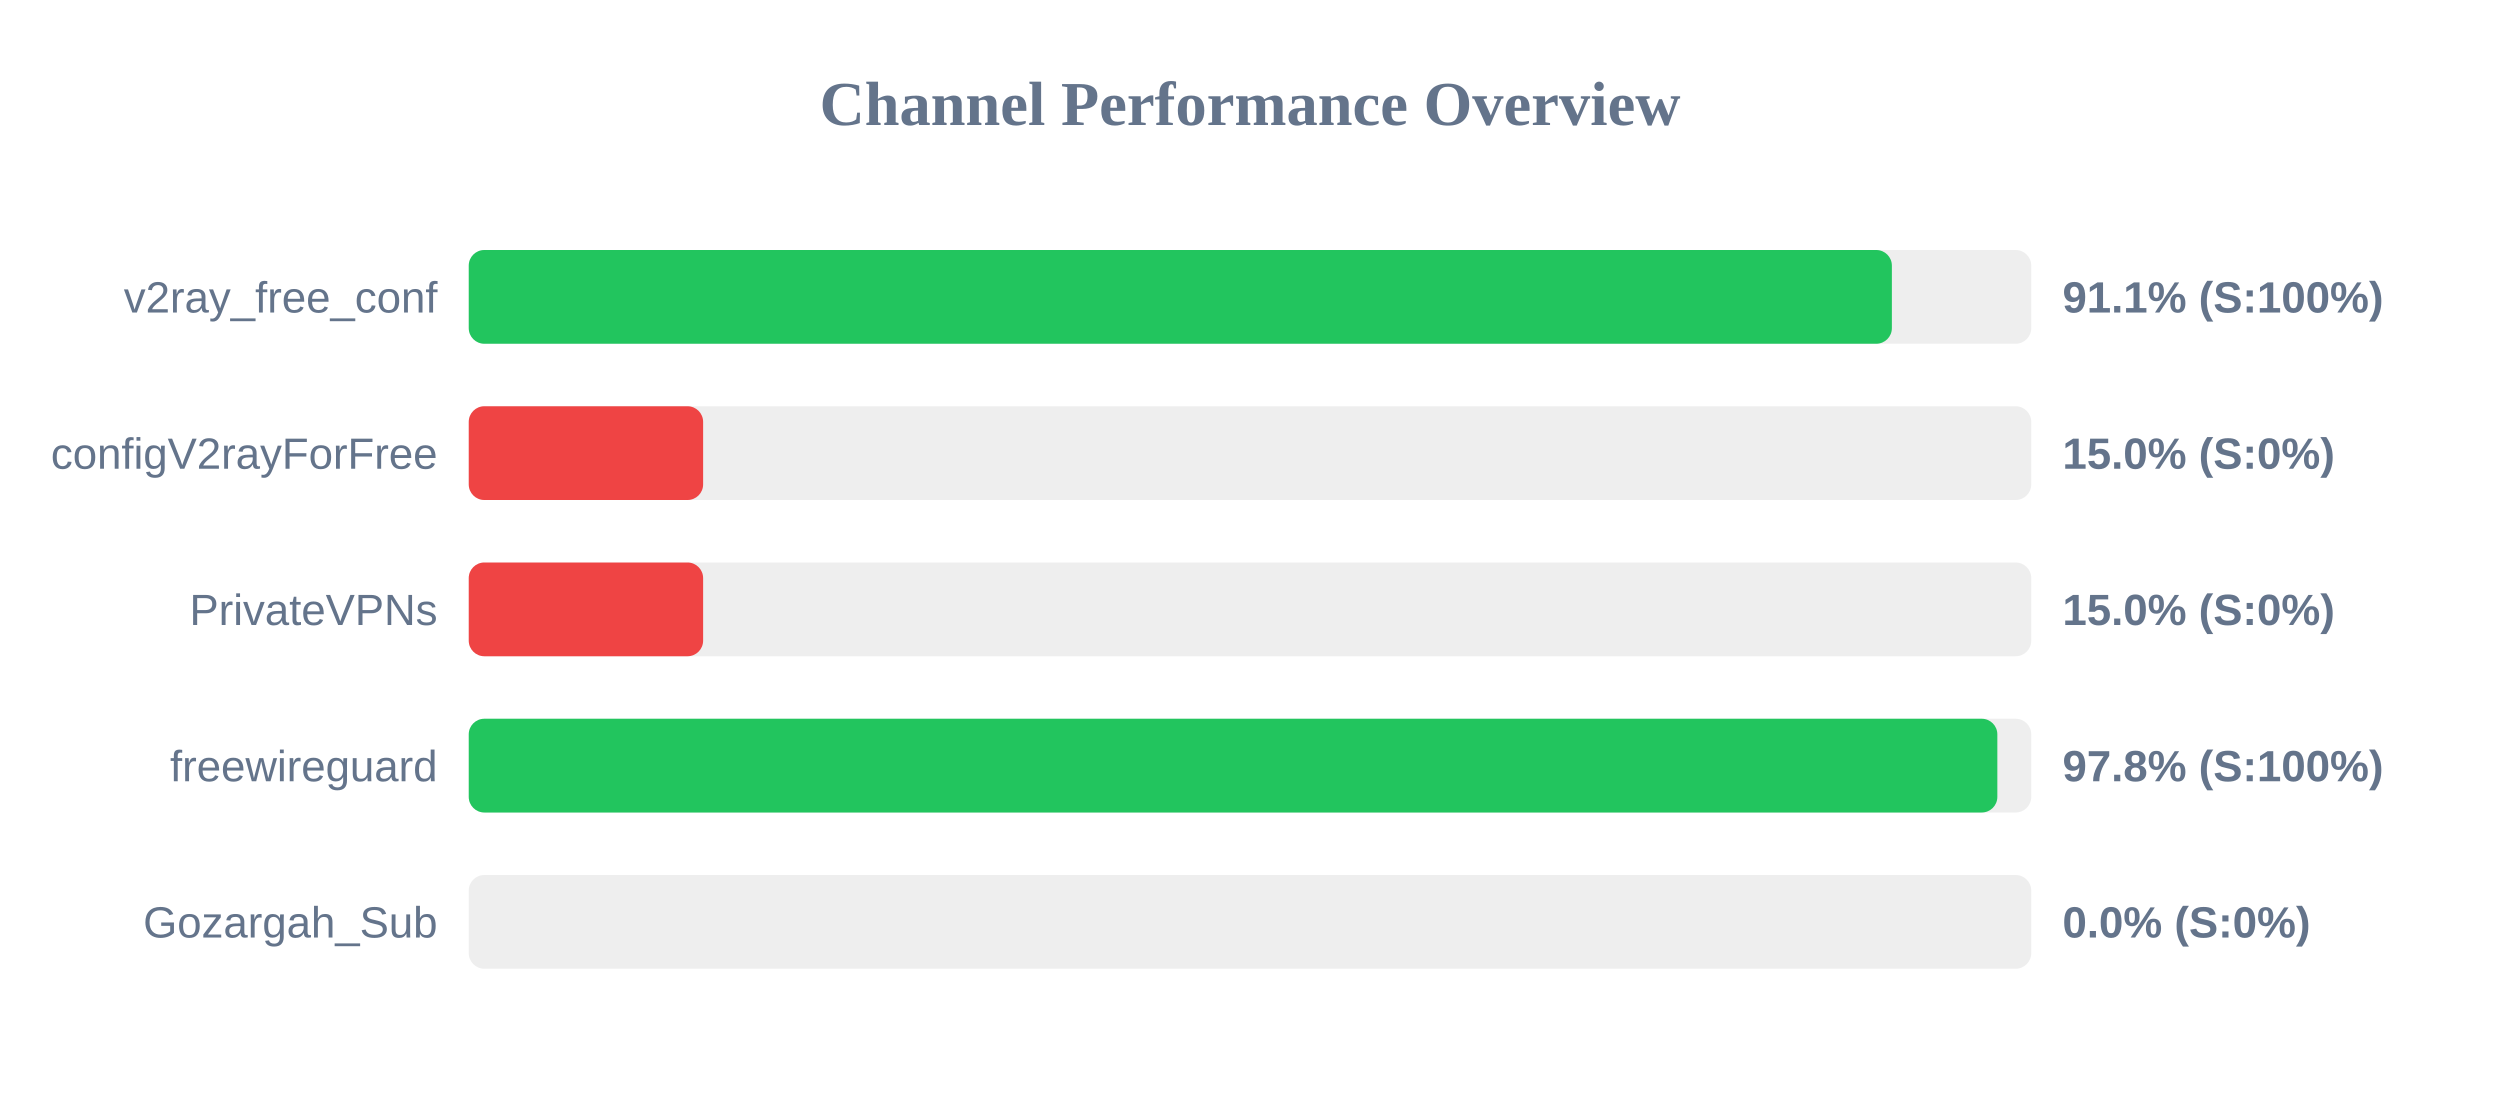
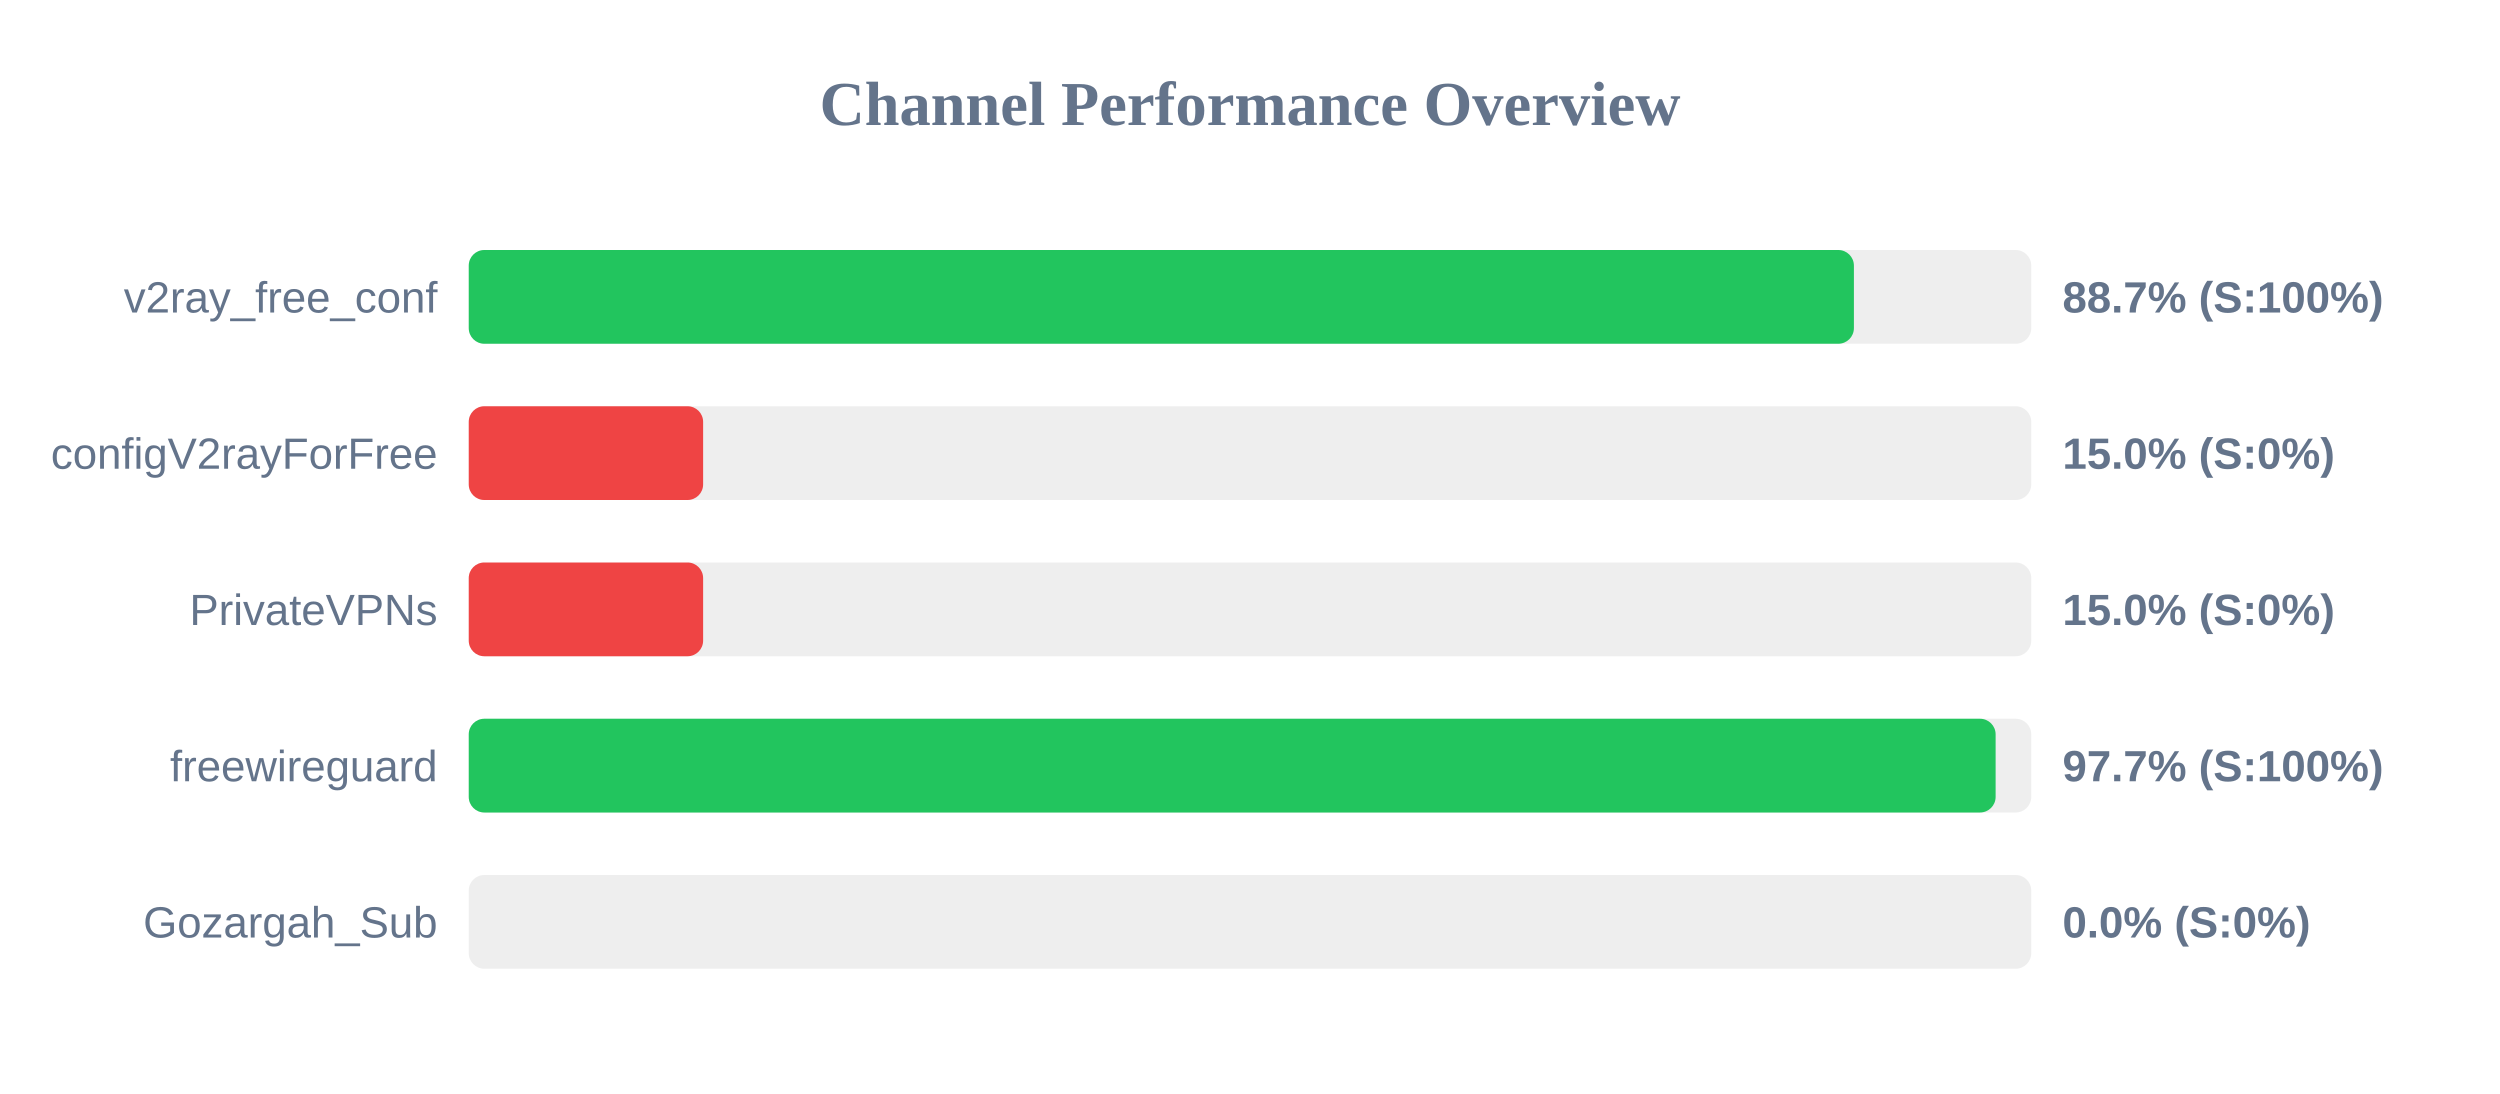
<svg xmlns="http://www.w3.org/2000/svg" width="800" height="350" version="1.1">
  <style>
        .row { font: 14px Arial; fill: #64748b; }
        .score { font: bold 14px Arial; fill: #64748b; }
    </style>
  <text x="400" y="40" text-anchor="middle" font-size="20px" font-weight="bold" fill="#64748b">Channel Performance Overview</text>
  <rect x="150" y="80" width="500" height="30" fill="#eee" rx="5" />
-   <rect x="150" y="80" width="455.4" height="30" fill="#22c55e" rx="5" />
+   <rect x="150" y="80" width="443.25" height="30" fill="#22c55e" rx="5" />
  <text x="140" y="100" text-anchor="end" class="row">v2ray_free_conf</text>
-   <text x="660" y="100" text-anchor="start" class="score">91.1% (S:100%)</text>
+   <text x="660" y="100" text-anchor="start" class="score">88.7% (S:100%)</text>
  <rect x="150" y="130" width="500" height="30" fill="#eee" rx="5" />
  <rect x="150" y="130" width="75.0" height="30" fill="#ef4444" rx="5" />
  <text x="140" y="150" text-anchor="end" class="row">configV2rayForFree</text>
  <text x="660" y="150" text-anchor="start" class="score">15.0% (S:0%)</text>
  <rect x="150" y="180" width="500" height="30" fill="#eee" rx="5" />
  <rect x="150" y="180" width="75.0" height="30" fill="#ef4444" rx="5" />
  <text x="140" y="200" text-anchor="end" class="row">PrivateVPNs</text>
  <text x="660" y="200" text-anchor="start" class="score">15.0% (S:0%)</text>
  <rect x="150" y="230" width="500" height="30" fill="#eee" rx="5" />
-   <rect x="150" y="230" width="489.15" height="30" fill="#22c55e" rx="5" />
+   <rect x="150" y="230" width="488.6" height="30" fill="#22c55e" rx="5" />
  <text x="140" y="250" text-anchor="end" class="row">freewireguard</text>
-   <text x="660" y="250" text-anchor="start" class="score">97.8% (S:100%)</text>
+   <text x="660" y="250" text-anchor="start" class="score">97.7% (S:100%)</text>
  <rect x="150" y="280" width="500" height="30" fill="#eee" rx="5" />
  <rect x="150" y="280" width="0.0" height="30" fill="#ef4444" rx="5" />
  <text x="140" y="300" text-anchor="end" class="row">Gozargah_Sub</text>
  <text x="660" y="300" text-anchor="start" class="score">0.0% (S:0%)</text>
</svg>
